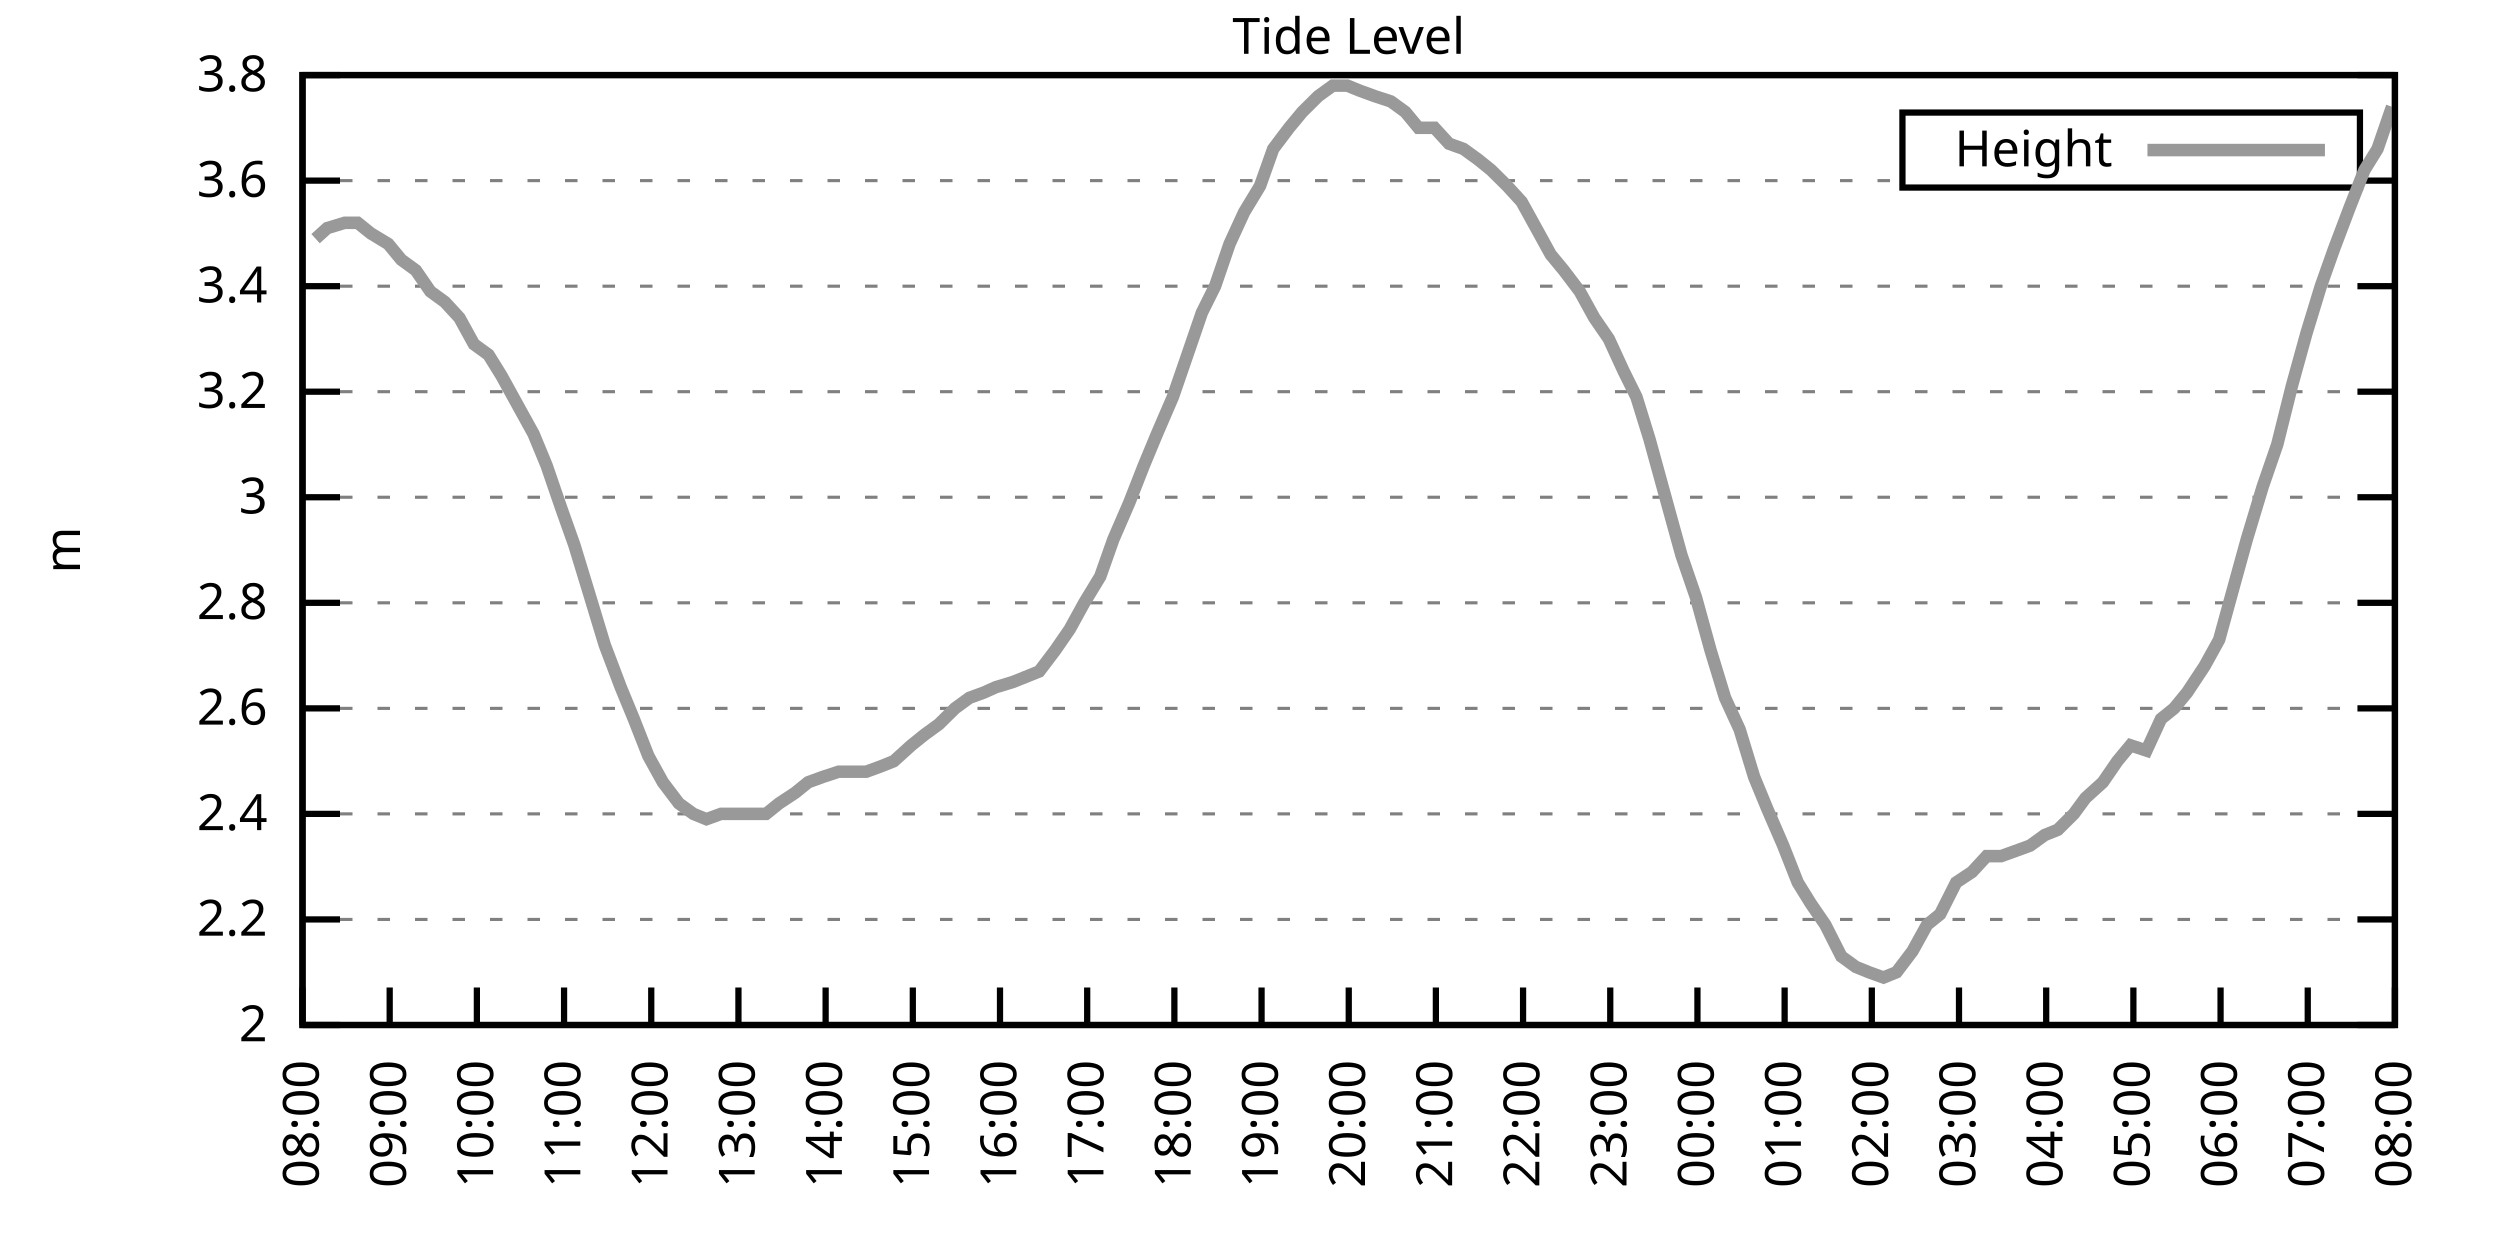
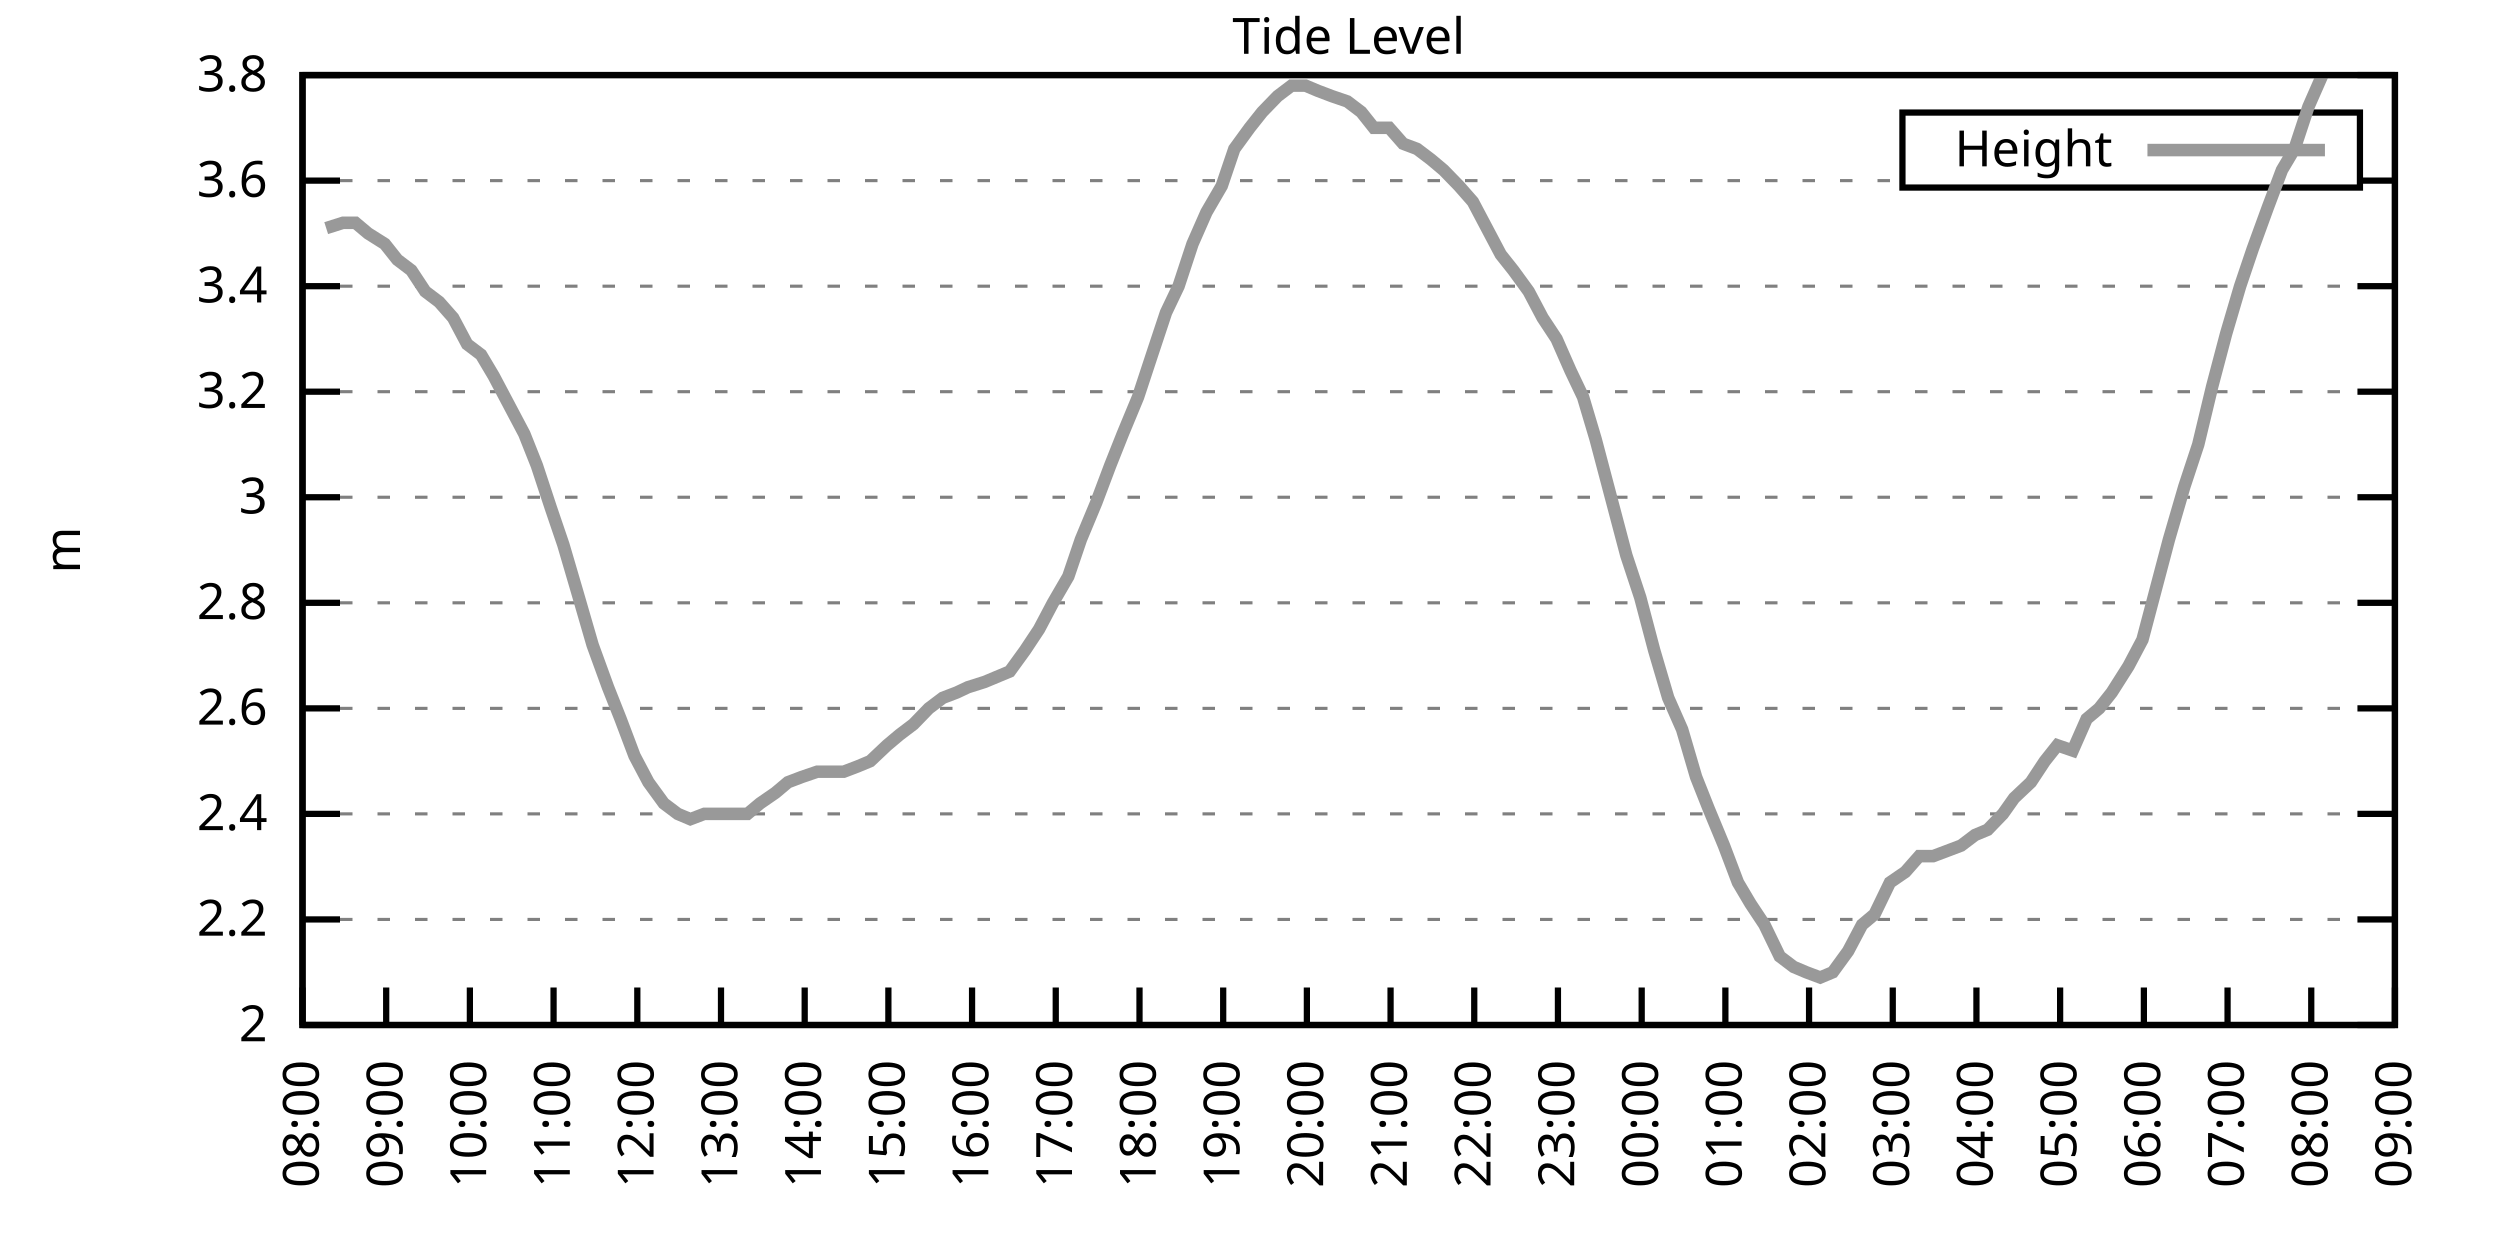
<svg xmlns="http://www.w3.org/2000/svg" xmlns:xlink="http://www.w3.org/1999/xlink" width="400" height="200" viewBox="0 0 400 200">
  <g id="gnuplot_canvas">
    <rect x="0" y="0" width="400" height="200" fill="none" />
    <defs>
      <circle id="gpDot" r="0.5" stroke-width="0.5" stroke="currentColor" />
      <path id="gpPt0" stroke-width="0.333" stroke="currentColor" d="M-1,0 h2 M0,-1 v2" />
      <path id="gpPt1" stroke-width="0.333" stroke="currentColor" d="M-1,-1 L1,1 M1,-1 L-1,1" />
      <path id="gpPt2" stroke-width="0.333" stroke="currentColor" d="M-1,0 L1,0 M0,-1 L0,1 M-1,-1 L1,1 M-1,1 L1,-1" />
      <rect id="gpPt3" stroke-width="0.333" stroke="currentColor" x="-1" y="-1" width="2" height="2" />
      <rect id="gpPt4" stroke-width="0.333" stroke="currentColor" fill="currentColor" x="-1" y="-1" width="2" height="2" />
      <circle id="gpPt5" stroke-width="0.333" stroke="currentColor" cx="0" cy="0" r="1" />
      <use xlink:href="#gpPt5" id="gpPt6" fill="currentColor" stroke="none" />
      <path id="gpPt7" stroke-width="0.333" stroke="currentColor" d="M0,-1.33 L-1.33,0.67 L1.33,0.67 z" />
      <use xlink:href="#gpPt7" id="gpPt8" fill="currentColor" stroke="none" />
      <use xlink:href="#gpPt7" id="gpPt9" stroke="currentColor" transform="rotate(180)" />
      <use xlink:href="#gpPt9" id="gpPt10" fill="currentColor" stroke="none" />
      <use xlink:href="#gpPt3" id="gpPt11" stroke="currentColor" transform="rotate(45)" />
      <use xlink:href="#gpPt11" id="gpPt12" fill="currentColor" stroke="none" />
      <path id="gpPt13" stroke-width="0.333" stroke="currentColor" d="M0,1.330 L1.265,0.411 L0.782,-1.067 L-0.782,-1.076 L-1.265,0.411 z" />
      <use xlink:href="#gpPt13" id="gpPt14" fill="currentColor" stroke="none" />
      <filter id="textbox" filterUnits="objectBoundingBox" x="0" y="0" height="1" width="1">
        <feFlood flood-color="white" flood-opacity="1" result="bgnd" />
        <feComposite in="SourceGraphic" in2="bgnd" operator="atop" />
      </filter>
      <filter id="greybox" filterUnits="objectBoundingBox" x="0" y="0" height="1" width="1">
        <feFlood flood-color="lightgrey" flood-opacity="1" result="grey" />
        <feComposite in="SourceGraphic" in2="grey" operator="atop" />
      </filter>
    </defs>
    <g fill="none" color="white" stroke="currentColor" stroke-width="1.00" stroke-linecap="butt" stroke-linejoin="miter">
</g>
    <g fill="none" color="black" stroke="currentColor" stroke-width="1.00" stroke-linecap="butt" stroke-linejoin="miter">
      <g stroke="none" shape-rendering="crispEdges">
        <polygon fill="rgb(255, 255, 255)" points="48.40,164.00 383.18,164.00 383.18,12.02 48.40,12.02 " />
      </g>
    </g>
    <g fill="none" color="black" stroke="currentColor" stroke-width="1.00" stroke-linecap="butt" stroke-linejoin="miter">
</g>
    <g fill="none" color="black" stroke="black" stroke-width="0.50" stroke-linecap="butt" stroke-linejoin="miter">
</g>
    <g fill="none" color="gray" stroke="currentColor" stroke-width="0.50" stroke-linecap="butt" stroke-linejoin="miter">
      <path stroke="gray" stroke-dasharray="2,4" class="gridline" d="M48.40,164.00 L383.19,164.00  " />
    </g>
    <g fill="none" color="gray" stroke="gray" stroke-width="1.00" stroke-linecap="butt" stroke-linejoin="miter">
</g>
    <g fill="none" color="black" stroke="currentColor" stroke-width="1.00" stroke-linecap="butt" stroke-linejoin="miter">
      <path stroke="black" d="M48.40,164.00 L54.40,164.00 M383.19,164.00 L377.19,164.00  " />
      <g transform="translate(42.80,166.60)" stroke="none" fill="black" font-family="Sans" font-size="8.00" text-anchor="end">
        <text>
          <tspan font-family="Sans"> 2</tspan>
        </text>
      </g>
    </g>
    <g fill="none" color="black" stroke="currentColor" stroke-width="1.00" stroke-linecap="butt" stroke-linejoin="miter">
</g>
    <g fill="none" color="black" stroke="black" stroke-width="0.50" stroke-linecap="butt" stroke-linejoin="miter">
</g>
    <g fill="none" color="gray" stroke="currentColor" stroke-width="0.50" stroke-linecap="butt" stroke-linejoin="miter">
      <path stroke="gray" stroke-dasharray="2,4" class="gridline" d="M48.40,147.11 L383.19,147.11  " />
    </g>
    <g fill="none" color="gray" stroke="gray" stroke-width="1.00" stroke-linecap="butt" stroke-linejoin="miter">
</g>
    <g fill="none" color="black" stroke="currentColor" stroke-width="1.00" stroke-linecap="butt" stroke-linejoin="miter">
      <path stroke="black" d="M48.40,147.11 L54.40,147.11 M383.19,147.11 L377.19,147.11  " />
      <g transform="translate(42.80,149.71)" stroke="none" fill="black" font-family="Sans" font-size="8.00" text-anchor="end">
        <text>
          <tspan font-family="Sans"> 2.2</tspan>
        </text>
      </g>
    </g>
    <g fill="none" color="black" stroke="currentColor" stroke-width="1.00" stroke-linecap="butt" stroke-linejoin="miter">
</g>
    <g fill="none" color="black" stroke="black" stroke-width="0.50" stroke-linecap="butt" stroke-linejoin="miter">
</g>
    <g fill="none" color="gray" stroke="currentColor" stroke-width="0.50" stroke-linecap="butt" stroke-linejoin="miter">
      <path stroke="gray" stroke-dasharray="2,4" class="gridline" d="M48.40,130.22 L383.19,130.22  " />
    </g>
    <g fill="none" color="gray" stroke="gray" stroke-width="1.00" stroke-linecap="butt" stroke-linejoin="miter">
</g>
    <g fill="none" color="black" stroke="currentColor" stroke-width="1.00" stroke-linecap="butt" stroke-linejoin="miter">
      <path stroke="black" d="M48.40,130.22 L54.40,130.22 M383.19,130.22 L377.19,130.22  " />
      <g transform="translate(42.80,132.82)" stroke="none" fill="black" font-family="Sans" font-size="8.00" text-anchor="end">
        <text>
          <tspan font-family="Sans"> 2.4</tspan>
        </text>
      </g>
    </g>
    <g fill="none" color="black" stroke="currentColor" stroke-width="1.00" stroke-linecap="butt" stroke-linejoin="miter">
</g>
    <g fill="none" color="black" stroke="black" stroke-width="0.50" stroke-linecap="butt" stroke-linejoin="miter">
</g>
    <g fill="none" color="gray" stroke="currentColor" stroke-width="0.50" stroke-linecap="butt" stroke-linejoin="miter">
      <path stroke="gray" stroke-dasharray="2,4" class="gridline" d="M48.40,113.34 L383.19,113.34  " />
    </g>
    <g fill="none" color="gray" stroke="gray" stroke-width="1.00" stroke-linecap="butt" stroke-linejoin="miter">
</g>
    <g fill="none" color="black" stroke="currentColor" stroke-width="1.00" stroke-linecap="butt" stroke-linejoin="miter">
      <path stroke="black" d="M48.40,113.34 L54.40,113.34 M383.19,113.34 L377.19,113.34  " />
      <g transform="translate(42.80,115.94)" stroke="none" fill="black" font-family="Sans" font-size="8.00" text-anchor="end">
        <text>
          <tspan font-family="Sans"> 2.6</tspan>
        </text>
      </g>
    </g>
    <g fill="none" color="black" stroke="currentColor" stroke-width="1.00" stroke-linecap="butt" stroke-linejoin="miter">
</g>
    <g fill="none" color="black" stroke="black" stroke-width="0.50" stroke-linecap="butt" stroke-linejoin="miter">
</g>
    <g fill="none" color="gray" stroke="currentColor" stroke-width="0.50" stroke-linecap="butt" stroke-linejoin="miter">
      <path stroke="gray" stroke-dasharray="2,4" class="gridline" d="M48.40,96.45 L383.19,96.45  " />
    </g>
    <g fill="none" color="gray" stroke="gray" stroke-width="1.00" stroke-linecap="butt" stroke-linejoin="miter">
</g>
    <g fill="none" color="black" stroke="currentColor" stroke-width="1.00" stroke-linecap="butt" stroke-linejoin="miter">
      <path stroke="black" d="M48.40,96.45 L54.40,96.45 M383.19,96.45 L377.19,96.45  " />
      <g transform="translate(42.80,99.05)" stroke="none" fill="black" font-family="Sans" font-size="8.00" text-anchor="end">
        <text>
          <tspan font-family="Sans"> 2.8</tspan>
        </text>
      </g>
    </g>
    <g fill="none" color="black" stroke="currentColor" stroke-width="1.00" stroke-linecap="butt" stroke-linejoin="miter">
</g>
    <g fill="none" color="black" stroke="black" stroke-width="0.50" stroke-linecap="butt" stroke-linejoin="miter">
</g>
    <g fill="none" color="gray" stroke="currentColor" stroke-width="0.50" stroke-linecap="butt" stroke-linejoin="miter">
      <path stroke="gray" stroke-dasharray="2,4" class="gridline" d="M48.40,79.56 L383.19,79.56  " />
    </g>
    <g fill="none" color="gray" stroke="gray" stroke-width="1.00" stroke-linecap="butt" stroke-linejoin="miter">
</g>
    <g fill="none" color="black" stroke="currentColor" stroke-width="1.00" stroke-linecap="butt" stroke-linejoin="miter">
      <path stroke="black" d="M48.40,79.56 L54.40,79.56 M383.19,79.56 L377.19,79.56  " />
      <g transform="translate(42.80,82.16)" stroke="none" fill="black" font-family="Sans" font-size="8.00" text-anchor="end">
        <text>
          <tspan font-family="Sans"> 3</tspan>
        </text>
      </g>
    </g>
    <g fill="none" color="black" stroke="currentColor" stroke-width="1.00" stroke-linecap="butt" stroke-linejoin="miter">
</g>
    <g fill="none" color="black" stroke="black" stroke-width="0.50" stroke-linecap="butt" stroke-linejoin="miter">
</g>
    <g fill="none" color="gray" stroke="currentColor" stroke-width="0.50" stroke-linecap="butt" stroke-linejoin="miter">
      <path stroke="gray" stroke-dasharray="2,4" class="gridline" d="M48.40,62.67 L383.19,62.67  " />
    </g>
    <g fill="none" color="gray" stroke="gray" stroke-width="1.00" stroke-linecap="butt" stroke-linejoin="miter">
</g>
    <g fill="none" color="black" stroke="currentColor" stroke-width="1.00" stroke-linecap="butt" stroke-linejoin="miter">
      <path stroke="black" d="M48.40,62.67 L54.40,62.67 M383.19,62.67 L377.19,62.67  " />
      <g transform="translate(42.80,65.27)" stroke="none" fill="black" font-family="Sans" font-size="8.00" text-anchor="end">
        <text>
          <tspan font-family="Sans"> 3.2</tspan>
        </text>
      </g>
    </g>
    <g fill="none" color="black" stroke="currentColor" stroke-width="1.00" stroke-linecap="butt" stroke-linejoin="miter">
</g>
    <g fill="none" color="black" stroke="black" stroke-width="0.50" stroke-linecap="butt" stroke-linejoin="miter">
</g>
    <g fill="none" color="gray" stroke="currentColor" stroke-width="0.50" stroke-linecap="butt" stroke-linejoin="miter">
      <path stroke="gray" stroke-dasharray="2,4" class="gridline" d="M48.40,45.79 L383.19,45.79  " />
    </g>
    <g fill="none" color="gray" stroke="gray" stroke-width="1.00" stroke-linecap="butt" stroke-linejoin="miter">
</g>
    <g fill="none" color="black" stroke="currentColor" stroke-width="1.00" stroke-linecap="butt" stroke-linejoin="miter">
      <path stroke="black" d="M48.40,45.79 L54.40,45.79 M383.19,45.79 L377.19,45.79  " />
      <g transform="translate(42.80,48.39)" stroke="none" fill="black" font-family="Sans" font-size="8.00" text-anchor="end">
        <text>
          <tspan font-family="Sans"> 3.4</tspan>
        </text>
      </g>
    </g>
    <g fill="none" color="black" stroke="currentColor" stroke-width="1.00" stroke-linecap="butt" stroke-linejoin="miter">
</g>
    <g fill="none" color="black" stroke="black" stroke-width="0.50" stroke-linecap="butt" stroke-linejoin="miter">
</g>
    <g fill="none" color="gray" stroke="currentColor" stroke-width="0.50" stroke-linecap="butt" stroke-linejoin="miter">
      <path stroke="gray" stroke-dasharray="2,4" class="gridline" d="M48.40,28.90 L304.39,28.90 M377.59,28.90 L383.19,28.90  " />
    </g>
    <g fill="none" color="gray" stroke="gray" stroke-width="1.00" stroke-linecap="butt" stroke-linejoin="miter">
</g>
    <g fill="none" color="black" stroke="currentColor" stroke-width="1.00" stroke-linecap="butt" stroke-linejoin="miter">
      <path stroke="black" d="M48.40,28.90 L54.40,28.90 M383.19,28.90 L377.19,28.90  " />
      <g transform="translate(42.80,31.50)" stroke="none" fill="black" font-family="Sans" font-size="8.00" text-anchor="end">
        <text>
          <tspan font-family="Sans"> 3.6</tspan>
        </text>
      </g>
    </g>
    <g fill="none" color="black" stroke="currentColor" stroke-width="1.00" stroke-linecap="butt" stroke-linejoin="miter">
</g>
    <g fill="none" color="black" stroke="black" stroke-width="0.50" stroke-linecap="butt" stroke-linejoin="miter">
</g>
    <g fill="none" color="gray" stroke="currentColor" stroke-width="0.50" stroke-linecap="butt" stroke-linejoin="miter">
      <path stroke="gray" stroke-dasharray="2,4" class="gridline" d="M48.40,12.01 L383.19,12.01  " />
    </g>
    <g fill="none" color="gray" stroke="gray" stroke-width="1.00" stroke-linecap="butt" stroke-linejoin="miter">
</g>
    <g fill="none" color="black" stroke="currentColor" stroke-width="1.00" stroke-linecap="butt" stroke-linejoin="miter">
      <path stroke="black" d="M48.40,12.01 L54.40,12.01 M383.19,12.01 L377.19,12.01  " />
      <g transform="translate(42.80,14.61)" stroke="none" fill="black" font-family="Sans" font-size="8.00" text-anchor="end">
        <text>
          <tspan font-family="Sans"> 3.8</tspan>
        </text>
      </g>
    </g>
    <g fill="none" color="black" stroke="currentColor" stroke-width="1.00" stroke-linecap="butt" stroke-linejoin="miter">
      <path stroke="black" d="M48.40,164.00 L48.40,158.00  " />
      <g transform="translate(51.00,169.60) rotate(270.00)" stroke="none" fill="black" font-family="Sans" font-size="8.00" text-anchor="end">
        <text>
          <tspan font-family="Sans">08:00</tspan>
        </text>
      </g>
    </g>
    <g fill="none" color="black" stroke="currentColor" stroke-width="1.00" stroke-linecap="butt" stroke-linejoin="miter">
-       <path stroke="black" d="M62.35,164.00 L62.35,158.00  " />
-       <g transform="translate(64.95,169.60) rotate(270.00)" stroke="none" fill="black" font-family="Sans" font-size="8.00" text-anchor="end">
+       <path stroke="black" d="M61.79,164.00 L61.79,158.00  " />
+       <g transform="translate(64.39,169.60) rotate(270.00)" stroke="none" fill="black" font-family="Sans" font-size="8.00" text-anchor="end">
        <text>
          <tspan font-family="Sans">09:00</tspan>
        </text>
      </g>
    </g>
    <g fill="none" color="black" stroke="currentColor" stroke-width="1.00" stroke-linecap="butt" stroke-linejoin="miter">
-       <path stroke="black" d="M76.30,164.00 L76.30,158.00  " />
-       <g transform="translate(78.90,169.60) rotate(270.00)" stroke="none" fill="black" font-family="Sans" font-size="8.00" text-anchor="end">
+       <path stroke="black" d="M75.18,164.00 L75.18,158.00  " />
+       <g transform="translate(77.78,169.60) rotate(270.00)" stroke="none" fill="black" font-family="Sans" font-size="8.00" text-anchor="end">
        <text>
          <tspan font-family="Sans">10:00</tspan>
        </text>
      </g>
    </g>
    <g fill="none" color="black" stroke="currentColor" stroke-width="1.00" stroke-linecap="butt" stroke-linejoin="miter">
-       <path stroke="black" d="M90.25,164.00 L90.25,158.00  " />
-       <g transform="translate(92.85,169.60) rotate(270.00)" stroke="none" fill="black" font-family="Sans" font-size="8.00" text-anchor="end">
+       <path stroke="black" d="M88.57,164.00 L88.57,158.00  " />
+       <g transform="translate(91.17,169.60) rotate(270.00)" stroke="none" fill="black" font-family="Sans" font-size="8.00" text-anchor="end">
        <text>
          <tspan font-family="Sans">11:00</tspan>
        </text>
      </g>
    </g>
    <g fill="none" color="black" stroke="currentColor" stroke-width="1.00" stroke-linecap="butt" stroke-linejoin="miter">
-       <path stroke="black" d="M104.20,164.00 L104.20,158.00  " />
-       <g transform="translate(106.80,169.60) rotate(270.00)" stroke="none" fill="black" font-family="Sans" font-size="8.00" text-anchor="end">
+       <path stroke="black" d="M101.97,164.00 L101.97,158.00  " />
+       <g transform="translate(104.57,169.60) rotate(270.00)" stroke="none" fill="black" font-family="Sans" font-size="8.00" text-anchor="end">
        <text>
          <tspan font-family="Sans">12:00</tspan>
        </text>
      </g>
    </g>
    <g fill="none" color="black" stroke="currentColor" stroke-width="1.00" stroke-linecap="butt" stroke-linejoin="miter">
-       <path stroke="black" d="M118.15,164.00 L118.15,158.00  " />
-       <g transform="translate(120.75,169.60) rotate(270.00)" stroke="none" fill="black" font-family="Sans" font-size="8.00" text-anchor="end">
+       <path stroke="black" d="M115.36,164.00 L115.36,158.00  " />
+       <g transform="translate(117.96,169.60) rotate(270.00)" stroke="none" fill="black" font-family="Sans" font-size="8.00" text-anchor="end">
        <text>
          <tspan font-family="Sans">13:00</tspan>
        </text>
      </g>
    </g>
    <g fill="none" color="black" stroke="currentColor" stroke-width="1.00" stroke-linecap="butt" stroke-linejoin="miter">
-       <path stroke="black" d="M132.10,164.00 L132.10,158.00  " />
-       <g transform="translate(134.70,169.60) rotate(270.00)" stroke="none" fill="black" font-family="Sans" font-size="8.00" text-anchor="end">
+       <path stroke="black" d="M128.75,164.00 L128.75,158.00  " />
+       <g transform="translate(131.35,169.60) rotate(270.00)" stroke="none" fill="black" font-family="Sans" font-size="8.00" text-anchor="end">
        <text>
          <tspan font-family="Sans">14:00</tspan>
        </text>
      </g>
    </g>
    <g fill="none" color="black" stroke="currentColor" stroke-width="1.00" stroke-linecap="butt" stroke-linejoin="miter">
-       <path stroke="black" d="M146.05,164.00 L146.05,158.00  " />
-       <g transform="translate(148.65,169.60) rotate(270.00)" stroke="none" fill="black" font-family="Sans" font-size="8.00" text-anchor="end">
+       <path stroke="black" d="M142.14,164.00 L142.14,158.00  " />
+       <g transform="translate(144.74,169.60) rotate(270.00)" stroke="none" fill="black" font-family="Sans" font-size="8.00" text-anchor="end">
        <text>
          <tspan font-family="Sans">15:00</tspan>
        </text>
      </g>
    </g>
    <g fill="none" color="black" stroke="currentColor" stroke-width="1.00" stroke-linecap="butt" stroke-linejoin="miter">
-       <path stroke="black" d="M160.00,164.00 L160.00,158.00  " />
-       <g transform="translate(162.60,169.60) rotate(270.00)" stroke="none" fill="black" font-family="Sans" font-size="8.00" text-anchor="end">
+       <path stroke="black" d="M155.53,164.00 L155.53,158.00  " />
+       <g transform="translate(158.13,169.60) rotate(270.00)" stroke="none" fill="black" font-family="Sans" font-size="8.00" text-anchor="end">
        <text>
          <tspan font-family="Sans">16:00</tspan>
        </text>
      </g>
    </g>
    <g fill="none" color="black" stroke="currentColor" stroke-width="1.00" stroke-linecap="butt" stroke-linejoin="miter">
-       <path stroke="black" d="M173.95,164.00 L173.95,158.00  " />
-       <g transform="translate(176.55,169.60) rotate(270.00)" stroke="none" fill="black" font-family="Sans" font-size="8.00" text-anchor="end">
+       <path stroke="black" d="M168.92,164.00 L168.92,158.00  " />
+       <g transform="translate(171.52,169.60) rotate(270.00)" stroke="none" fill="black" font-family="Sans" font-size="8.00" text-anchor="end">
        <text>
          <tspan font-family="Sans">17:00</tspan>
        </text>
      </g>
    </g>
    <g fill="none" color="black" stroke="currentColor" stroke-width="1.00" stroke-linecap="butt" stroke-linejoin="miter">
-       <path stroke="black" d="M187.90,164.00 L187.90,158.00  " />
-       <g transform="translate(190.50,169.60) rotate(270.00)" stroke="none" fill="black" font-family="Sans" font-size="8.00" text-anchor="end">
+       <path stroke="black" d="M182.32,164.00 L182.32,158.00  " />
+       <g transform="translate(184.92,169.60) rotate(270.00)" stroke="none" fill="black" font-family="Sans" font-size="8.00" text-anchor="end">
        <text>
          <tspan font-family="Sans">18:00</tspan>
        </text>
      </g>
    </g>
    <g fill="none" color="black" stroke="currentColor" stroke-width="1.00" stroke-linecap="butt" stroke-linejoin="miter">
-       <path stroke="black" d="M201.85,164.00 L201.85,158.00  " />
-       <g transform="translate(204.45,169.60) rotate(270.00)" stroke="none" fill="black" font-family="Sans" font-size="8.00" text-anchor="end">
+       <path stroke="black" d="M195.71,164.00 L195.71,158.00  " />
+       <g transform="translate(198.31,169.60) rotate(270.00)" stroke="none" fill="black" font-family="Sans" font-size="8.00" text-anchor="end">
        <text>
          <tspan font-family="Sans">19:00</tspan>
        </text>
      </g>
    </g>
    <g fill="none" color="black" stroke="currentColor" stroke-width="1.00" stroke-linecap="butt" stroke-linejoin="miter">
-       <path stroke="black" d="M215.80,164.00 L215.80,158.00  " />
-       <g transform="translate(218.40,169.60) rotate(270.00)" stroke="none" fill="black" font-family="Sans" font-size="8.00" text-anchor="end">
+       <path stroke="black" d="M209.10,164.00 L209.10,158.00  " />
+       <g transform="translate(211.70,169.60) rotate(270.00)" stroke="none" fill="black" font-family="Sans" font-size="8.00" text-anchor="end">
        <text>
          <tspan font-family="Sans">20:00</tspan>
        </text>
      </g>
    </g>
    <g fill="none" color="black" stroke="currentColor" stroke-width="1.00" stroke-linecap="butt" stroke-linejoin="miter">
-       <path stroke="black" d="M229.74,164.00 L229.74,158.00  " />
-       <g transform="translate(232.34,169.60) rotate(270.00)" stroke="none" fill="black" font-family="Sans" font-size="8.00" text-anchor="end">
+       <path stroke="black" d="M222.49,164.00 L222.49,158.00  " />
+       <g transform="translate(225.09,169.60) rotate(270.00)" stroke="none" fill="black" font-family="Sans" font-size="8.00" text-anchor="end">
        <text>
          <tspan font-family="Sans">21:00</tspan>
        </text>
      </g>
    </g>
    <g fill="none" color="black" stroke="currentColor" stroke-width="1.00" stroke-linecap="butt" stroke-linejoin="miter">
-       <path stroke="black" d="M243.69,164.00 L243.69,158.00  " />
-       <g transform="translate(246.29,169.60) rotate(270.00)" stroke="none" fill="black" font-family="Sans" font-size="8.00" text-anchor="end">
+       <path stroke="black" d="M235.88,164.00 L235.88,158.00  " />
+       <g transform="translate(238.48,169.60) rotate(270.00)" stroke="none" fill="black" font-family="Sans" font-size="8.00" text-anchor="end">
        <text>
          <tspan font-family="Sans">22:00</tspan>
        </text>
      </g>
    </g>
    <g fill="none" color="black" stroke="currentColor" stroke-width="1.00" stroke-linecap="butt" stroke-linejoin="miter">
-       <path stroke="black" d="M257.64,164.00 L257.64,158.00  " />
-       <g transform="translate(260.24,169.60) rotate(270.00)" stroke="none" fill="black" font-family="Sans" font-size="8.00" text-anchor="end">
+       <path stroke="black" d="M249.27,164.00 L249.27,158.00  " />
+       <g transform="translate(251.87,169.60) rotate(270.00)" stroke="none" fill="black" font-family="Sans" font-size="8.00" text-anchor="end">
        <text>
          <tspan font-family="Sans">23:00</tspan>
        </text>
      </g>
    </g>
    <g fill="none" color="black" stroke="currentColor" stroke-width="1.00" stroke-linecap="butt" stroke-linejoin="miter">
-       <path stroke="black" d="M271.59,164.00 L271.59,158.00  " />
-       <g transform="translate(274.19,169.60) rotate(270.00)" stroke="none" fill="black" font-family="Sans" font-size="8.00" text-anchor="end">
+       <path stroke="black" d="M262.67,164.00 L262.67,158.00  " />
+       <g transform="translate(265.27,169.60) rotate(270.00)" stroke="none" fill="black" font-family="Sans" font-size="8.00" text-anchor="end">
        <text>
          <tspan font-family="Sans">00:00</tspan>
        </text>
      </g>
    </g>
    <g fill="none" color="black" stroke="currentColor" stroke-width="1.00" stroke-linecap="butt" stroke-linejoin="miter">
-       <path stroke="black" d="M285.54,164.00 L285.54,158.00  " />
-       <g transform="translate(288.14,169.60) rotate(270.00)" stroke="none" fill="black" font-family="Sans" font-size="8.00" text-anchor="end">
+       <path stroke="black" d="M276.06,164.00 L276.06,158.00  " />
+       <g transform="translate(278.66,169.60) rotate(270.00)" stroke="none" fill="black" font-family="Sans" font-size="8.00" text-anchor="end">
        <text>
          <tspan font-family="Sans">01:00</tspan>
        </text>
      </g>
    </g>
    <g fill="none" color="black" stroke="currentColor" stroke-width="1.00" stroke-linecap="butt" stroke-linejoin="miter">
-       <path stroke="black" d="M299.49,164.00 L299.49,158.00  " />
-       <g transform="translate(302.09,169.60) rotate(270.00)" stroke="none" fill="black" font-family="Sans" font-size="8.00" text-anchor="end">
+       <path stroke="black" d="M289.45,164.00 L289.45,158.00  " />
+       <g transform="translate(292.05,169.60) rotate(270.00)" stroke="none" fill="black" font-family="Sans" font-size="8.00" text-anchor="end">
        <text>
          <tspan font-family="Sans">02:00</tspan>
        </text>
      </g>
    </g>
    <g fill="none" color="black" stroke="currentColor" stroke-width="1.00" stroke-linecap="butt" stroke-linejoin="miter">
-       <path stroke="black" d="M313.44,164.00 L313.44,158.00  " />
-       <g transform="translate(316.04,169.60) rotate(270.00)" stroke="none" fill="black" font-family="Sans" font-size="8.00" text-anchor="end">
+       <path stroke="black" d="M302.84,164.00 L302.84,158.00  " />
+       <g transform="translate(305.44,169.60) rotate(270.00)" stroke="none" fill="black" font-family="Sans" font-size="8.00" text-anchor="end">
        <text>
          <tspan font-family="Sans">03:00</tspan>
        </text>
      </g>
    </g>
    <g fill="none" color="black" stroke="currentColor" stroke-width="1.00" stroke-linecap="butt" stroke-linejoin="miter">
-       <path stroke="black" d="M327.39,164.00 L327.39,158.00  " />
-       <g transform="translate(329.99,169.60) rotate(270.00)" stroke="none" fill="black" font-family="Sans" font-size="8.00" text-anchor="end">
+       <path stroke="black" d="M316.23,164.00 L316.23,158.00  " />
+       <g transform="translate(318.83,169.60) rotate(270.00)" stroke="none" fill="black" font-family="Sans" font-size="8.00" text-anchor="end">
        <text>
          <tspan font-family="Sans">04:00</tspan>
        </text>
      </g>
    </g>
    <g fill="none" color="black" stroke="currentColor" stroke-width="1.00" stroke-linecap="butt" stroke-linejoin="miter">
-       <path stroke="black" d="M341.34,164.00 L341.34,158.00  " />
-       <g transform="translate(343.94,169.60) rotate(270.00)" stroke="none" fill="black" font-family="Sans" font-size="8.00" text-anchor="end">
+       <path stroke="black" d="M329.62,164.00 L329.62,158.00  " />
+       <g transform="translate(332.22,169.60) rotate(270.00)" stroke="none" fill="black" font-family="Sans" font-size="8.00" text-anchor="end">
        <text>
          <tspan font-family="Sans">05:00</tspan>
        </text>
      </g>
    </g>
    <g fill="none" color="black" stroke="currentColor" stroke-width="1.00" stroke-linecap="butt" stroke-linejoin="miter">
-       <path stroke="black" d="M355.29,164.00 L355.29,158.00  " />
-       <g transform="translate(357.89,169.60) rotate(270.00)" stroke="none" fill="black" font-family="Sans" font-size="8.00" text-anchor="end">
+       <path stroke="black" d="M343.02,164.00 L343.02,158.00  " />
+       <g transform="translate(345.62,169.60) rotate(270.00)" stroke="none" fill="black" font-family="Sans" font-size="8.00" text-anchor="end">
        <text>
          <tspan font-family="Sans">06:00</tspan>
        </text>
      </g>
    </g>
    <g fill="none" color="black" stroke="currentColor" stroke-width="1.00" stroke-linecap="butt" stroke-linejoin="miter">
-       <path stroke="black" d="M369.24,164.00 L369.24,158.00  " />
-       <g transform="translate(371.84,169.60) rotate(270.00)" stroke="none" fill="black" font-family="Sans" font-size="8.00" text-anchor="end">
+       <path stroke="black" d="M356.41,164.00 L356.41,158.00  " />
+       <g transform="translate(359.01,169.60) rotate(270.00)" stroke="none" fill="black" font-family="Sans" font-size="8.00" text-anchor="end">
        <text>
          <tspan font-family="Sans">07:00</tspan>
+         </text>
+       </g>
+     </g>
+     <g fill="none" color="black" stroke="currentColor" stroke-width="1.00" stroke-linecap="butt" stroke-linejoin="miter">
+       <path stroke="black" d="M369.80,164.00 L369.80,158.00  " />
+       <g transform="translate(372.40,169.60) rotate(270.00)" stroke="none" fill="black" font-family="Sans" font-size="8.00" text-anchor="end">
+         <text>
+           <tspan font-family="Sans">08:00</tspan>
        </text>
      </g>
    </g>
    <g fill="none" color="black" stroke="currentColor" stroke-width="1.00" stroke-linecap="butt" stroke-linejoin="miter">
      <path stroke="black" d="M383.19,164.00 L383.19,158.00  " />
      <g transform="translate(385.79,169.60) rotate(270.00)" stroke="none" fill="black" font-family="Sans" font-size="8.00" text-anchor="end">
        <text>
-           <tspan font-family="Sans">08:00</tspan>
+           <tspan font-family="Sans">09:00</tspan>
        </text>
      </g>
    </g>
    <g fill="none" color="black" stroke="currentColor" stroke-width="1.00" stroke-linecap="butt" stroke-linejoin="miter">
</g>
    <g fill="none" color="black" stroke="currentColor" stroke-width="1.00" stroke-linecap="butt" stroke-linejoin="miter">
      <path stroke="black" d="M48.40,12.01 L48.40,164.00 L383.19,164.00 L383.19,12.01 L48.40,12.01 Z  " />
    </g>
    <g fill="none" color="black" stroke="currentColor" stroke-width="1.00" stroke-linecap="butt" stroke-linejoin="miter">
</g>
    <g fill="none" color="black" stroke="currentColor" stroke-width="1.00" stroke-linecap="butt" stroke-linejoin="miter">
      <path stroke="black" d="M304.39,30.01 L304.39,18.01 L377.59,18.01 L377.59,30.01 L304.39,30.01 Z  " />
    </g>
    <g id="Tide_level_plot_1">
      <g fill="none" color="white" stroke="black" stroke-width="2.00" stroke-linecap="butt" stroke-linejoin="miter">
</g>
      <g fill="none" color="black" stroke="currentColor" stroke-width="2.00" stroke-linecap="butt" stroke-linejoin="miter">
        <g transform="translate(337.99,26.61)" stroke="none" fill="black" font-family="Sans" font-size="8.00" text-anchor="end">
          <text>
            <tspan font-family="Sans">Height</tspan>
          </text>
        </g>
      </g>
      <g fill="none" color="black" stroke="currentColor" stroke-width="2.00" stroke-linecap="butt" stroke-linejoin="miter">
-         <path stroke="rgb(153, 153, 153)" d="M343.59,24.01 L371.99,24.01 M50.49,38.19 L52.35,36.50 L55.14,35.65 L57.23,35.65 L59.33,37.34 L62.12,39.03   L64.21,41.56 L66.53,43.25 L68.86,46.63 L71.18,48.32 L73.51,50.85 L75.83,55.07 L78.16,56.76 L80.25,60.14   L83.04,65.21 L85.37,69.43 L87.46,74.49 L89.78,81.25 L91.88,87.16 L94.20,94.76 L96.76,103.20 L99.32,109.96   L101.41,115.03 L103.73,120.94 L106.06,125.16 L108.62,128.54 L110.94,130.22 L113.03,131.07 L115.36,130.22 L117.68,130.22   L120.01,130.22 L122.57,130.22 L124.66,128.54 L127.22,126.85 L129.31,125.16 L131.63,124.31 L134.19,123.47 L136.51,123.47   L138.61,123.47 L140.93,122.62 L143.02,121.78 L145.81,119.25 L147.91,117.56 L150.23,115.87 L152.79,113.34 L155.11,111.65   L157.44,110.80 L159.30,109.96 L162.09,109.11 L164.18,108.27 L166.27,107.43 L168.83,104.05 L171.16,100.67 L173.48,96.45   L176.04,92.23 L178.13,86.32 L180.69,80.41 L183.01,74.49 L185.11,69.43 L187.66,63.52 L189.99,56.76 L192.31,50.01   L194.41,45.79 L196.73,39.03 L199.06,33.96 L201.61,29.74 L203.71,23.83 L206.26,20.45 L208.36,17.92 L210.91,15.39   L213.24,13.70 L215.56,13.70 L217.65,14.54 L219.98,15.39 L222.54,16.23 L224.86,17.92 L226.95,20.45 L229.51,20.45   L231.84,22.99 L234.16,23.83 L236.49,25.52 L238.58,27.21 L241.14,29.74 L243.46,32.28 L245.79,36.50 L248.11,40.72   L250.20,43.25 L252.76,46.63 L255.09,50.85 L257.41,54.23 L259.74,59.30 L261.83,63.52 L263.92,70.27 L266.71,80.41   L269.04,88.85 L271.36,95.60 L273.69,104.05 L276.01,111.65 L278.34,116.71 L280.66,124.31 L282.75,129.38 L285.31,135.29   L287.64,141.20 L289.73,144.58 L292.05,147.96 L294.61,153.02 L296.94,154.71 L299.03,155.56 L301.35,156.40 L303.44,155.56   L306.00,152.18 L308.33,147.96 L310.42,146.27 L312.98,141.20 L315.53,139.51 L317.86,136.98 L320.18,136.98 L322.51,136.14   L324.83,135.29 L327.16,133.60 L329.25,132.76 L331.81,130.22 L333.67,127.69 L336.46,125.16 L338.78,121.78 L340.88,119.25   L343.43,120.09 L345.76,115.03 L347.85,113.34 L349.94,110.80 L352.73,106.58 L355.06,102.36 L357.15,94.76 L359.48,86.32   L362.03,77.87 L364.36,71.12 L366.68,61.83 L369.01,53.39 L371.33,45.79 L373.43,39.87 L375.98,33.12 L378.31,27.21   L380.40,23.83 L382.73,17.08  " />
+         <path stroke="rgb(153, 153, 153)" d="M343.59,24.01 L371.99,24.01 M52.19,36.50 L54.87,35.65 L56.88,35.65 L58.89,37.34 L61.57,39.03 L63.58,41.56   L65.81,43.25 L68.04,46.63 L70.27,48.32 L72.50,50.85 L74.74,55.07 L76.97,56.76 L78.98,60.14 L81.66,65.21   L83.89,69.43 L85.90,74.49 L88.13,81.25 L90.14,87.16 L92.37,94.76 L94.82,103.20 L97.28,109.96 L99.29,115.03   L101.52,120.94 L103.75,125.16 L106.21,128.54 L108.44,130.22 L110.45,131.07 L112.68,130.22 L114.91,130.22 L117.14,130.22   L119.60,130.22 L121.61,128.54 L124.06,126.85 L126.07,125.16 L128.30,124.31 L130.76,123.47 L132.99,123.47 L135.00,123.47   L137.23,122.62 L139.24,121.78 L141.92,119.25 L143.93,117.56 L146.16,115.87 L148.61,113.34 L150.85,111.65 L153.08,110.80   L154.86,109.96 L157.54,109.11 L159.55,108.27 L161.56,107.43 L164.01,104.05 L166.25,100.67 L168.48,96.45 L170.93,92.23   L172.94,86.32 L175.40,80.41 L177.63,74.49 L179.64,69.43 L182.09,63.52 L184.32,56.76 L186.56,50.01 L188.57,45.79   L190.80,39.03 L193.03,33.96 L195.48,29.74 L197.49,23.83 L199.95,20.45 L201.96,17.92 L204.41,15.39 L206.64,13.70   L208.88,13.70 L210.88,14.54 L213.12,15.39 L215.57,16.23 L217.80,17.92 L219.81,20.45 L222.27,20.45 L224.50,22.99   L226.73,23.83 L228.96,25.52 L230.97,27.21 L233.43,29.74 L235.66,32.28 L237.89,36.50 L240.12,40.72 L242.13,43.25   L244.59,46.63 L246.82,50.85 L249.05,54.23 L251.28,59.30 L253.29,63.52 L255.30,70.27 L257.98,80.41 L260.21,88.85   L262.44,95.60 L264.67,104.05 L266.91,111.65 L269.14,116.71 L271.37,124.31 L273.38,129.38 L275.83,135.29 L278.07,141.20   L280.07,144.58 L282.31,147.96 L284.76,153.02 L286.99,154.71 L289.00,155.56 L291.23,156.40 L293.24,155.56 L295.70,152.18   L297.93,147.96 L299.94,146.27 L302.39,141.20 L304.85,139.51 L307.08,136.98 L309.31,136.98 L311.54,136.14 L313.78,135.29   L316.01,133.60 L318.02,132.76 L320.47,130.22 L322.26,127.69 L324.94,125.16 L327.17,121.78 L329.18,119.25 L331.63,120.09   L333.86,115.03 L335.87,113.34 L337.88,110.80 L340.56,106.58 L342.79,102.36 L344.80,94.76 L347.03,86.32 L349.49,77.87   L351.72,71.12 L353.95,61.83 L356.18,53.39 L358.42,45.79 L360.42,39.87 L362.88,33.12 L365.11,27.21 L367.12,23.83   L369.35,17.08 L371.58,12.01  " />
      </g>
    </g>
    <g fill="none" color="black" stroke="currentColor" stroke-width="2.00" stroke-linecap="butt" stroke-linejoin="miter">
</g>
    <g fill="none" color="black" stroke="black" stroke-width="1.00" stroke-linecap="butt" stroke-linejoin="miter">
</g>
    <g fill="none" color="black" stroke="currentColor" stroke-width="1.00" stroke-linecap="butt" stroke-linejoin="miter">
      <path stroke="black" d="M48.40,12.01 L48.40,164.00 L383.19,164.00 L383.19,12.01 L48.40,12.01 Z  " />
      <g transform="translate(12.80,88.01) rotate(270.00)" stroke="none" fill="black" font-family="Sans" font-size="8.00" text-anchor="middle">
        <text>
          <tspan font-family="Sans">m</tspan>
        </text>
      </g>
    </g>
    <g fill="none" color="black" stroke="currentColor" stroke-width="1.00" stroke-linecap="butt" stroke-linejoin="miter">
</g>
    <g fill="none" color="black" stroke="currentColor" stroke-width="1.00" stroke-linecap="butt" stroke-linejoin="miter">
      <g transform="translate(215.79,8.61)" stroke="none" fill="black" font-family="Sans" font-size="8.00" text-anchor="middle">
        <text>
          <tspan font-family="Sans">Tide Level</tspan>
        </text>
      </g>
    </g>
    <g fill="none" color="black" stroke="currentColor" stroke-width="1.00" stroke-linecap="butt" stroke-linejoin="miter">
</g>
  </g>
</svg>
